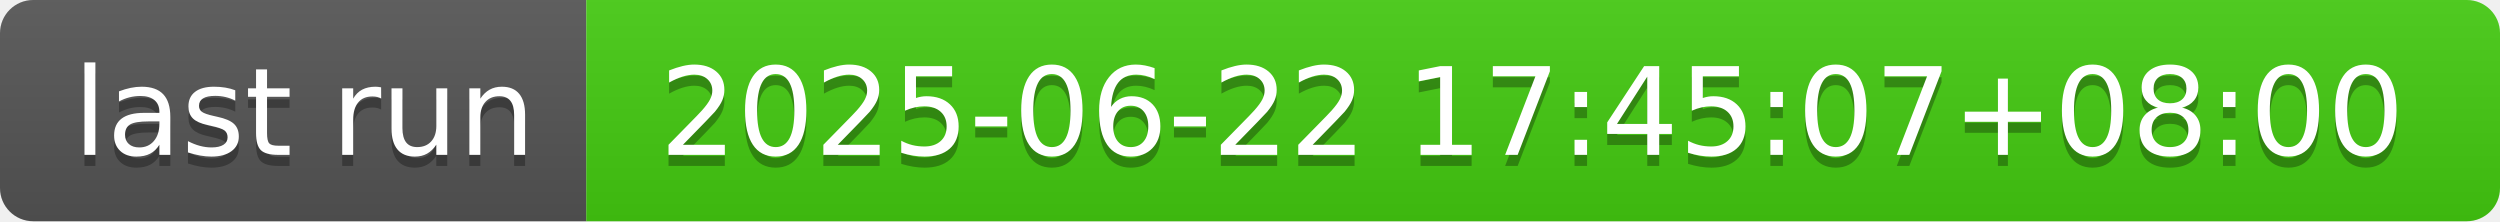
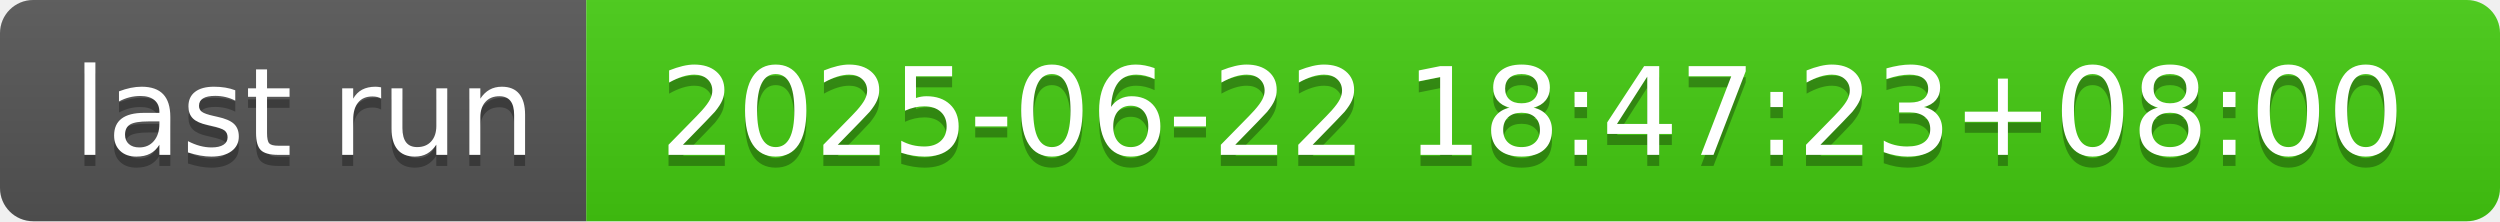
- <svg xmlns="http://www.w3.org/2000/svg" width="226" height="20" role="img" aria-label="last run: 2025-06-22 17:45:07+08:00">
+ <svg xmlns="http://www.w3.org/2000/svg" width="226" height="20" role="img" aria-label="last run: 2025-06-22 18:47:23+08:00">
  <linearGradient id="s" x2="0" y2="100%">
    <stop offset="0" stop-color="#bbb" stop-opacity=".1" />
    <stop offset="1" stop-opacity=".1" />
  </linearGradient>
  <clipPath id="r">
    <rect width="226" height="20" rx="3" fill="#fff" />
  </clipPath>
  <g clip-path="url(#r)">
    <rect width="53" height="20" fill="#555" />
    <rect x="53" width="173" height="20" fill="#4c1" />
    <rect width="226" height="20" fill="url(#s)" />
  </g>
  <g fill="#fff" text-anchor="middle" font-family="Verdana,Geneva,DejaVu Sans,sans-serif" text-rendering="geometricPrecision" font-size="110">
    <text aria-hidden="true" x="275" y="150" fill="#010101" fill-opacity=".3" transform="scale(.1)" textLength="430">last run</text>
    <text x="275" y="140" transform="scale(.1)" fill="#fff" textLength="430">last run</text>
-     <text aria-hidden="true" x="1385" y="150" fill="#010101" fill-opacity=".3" transform="scale(.1)" textLength="1630">2025-06-22 17:45:07+08:00</text>
-     <text x="1385" y="140" transform="scale(.1)" fill="#fff" textLength="1630">2025-06-22 17:45:07+08:00</text>
+     <text aria-hidden="true" x="1385" y="150" fill="#010101" fill-opacity=".3" transform="scale(.1)" textLength="1630">2025-06-22 18:47:23+08:00</text>
+     <text x="1385" y="140" transform="scale(.1)" fill="#fff" textLength="1630">2025-06-22 18:47:23+08:00</text>
  </g>
</svg>
